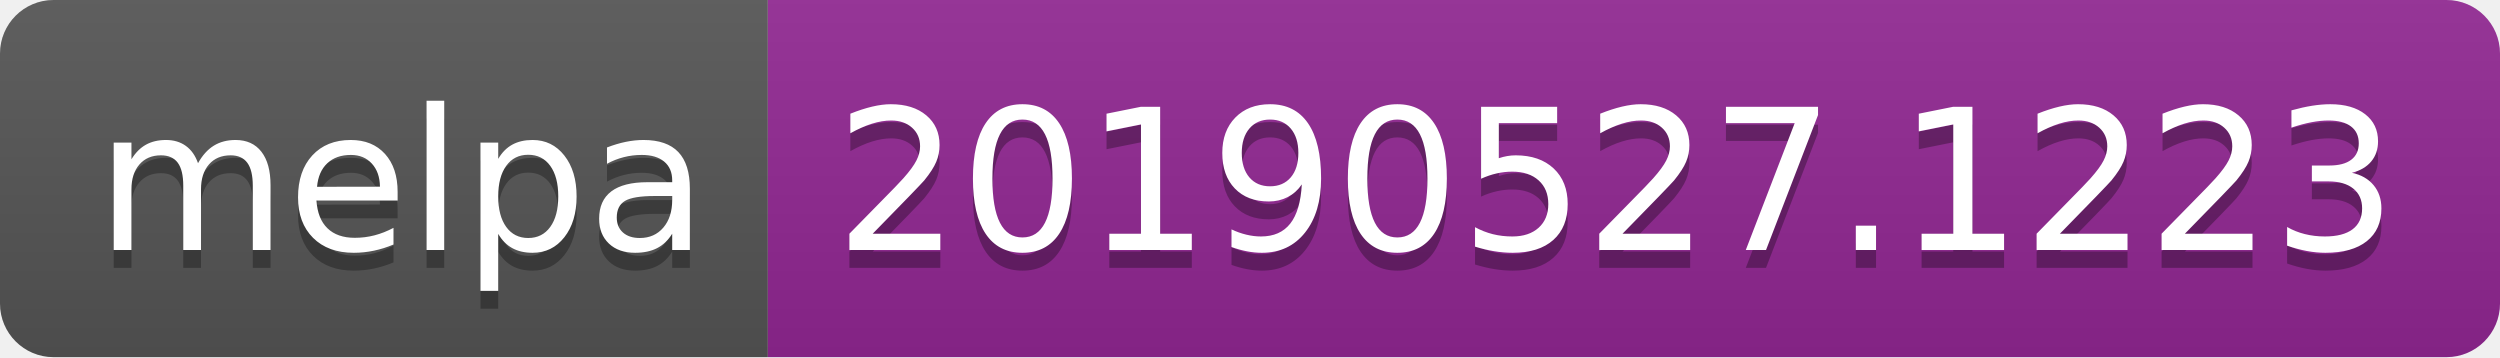
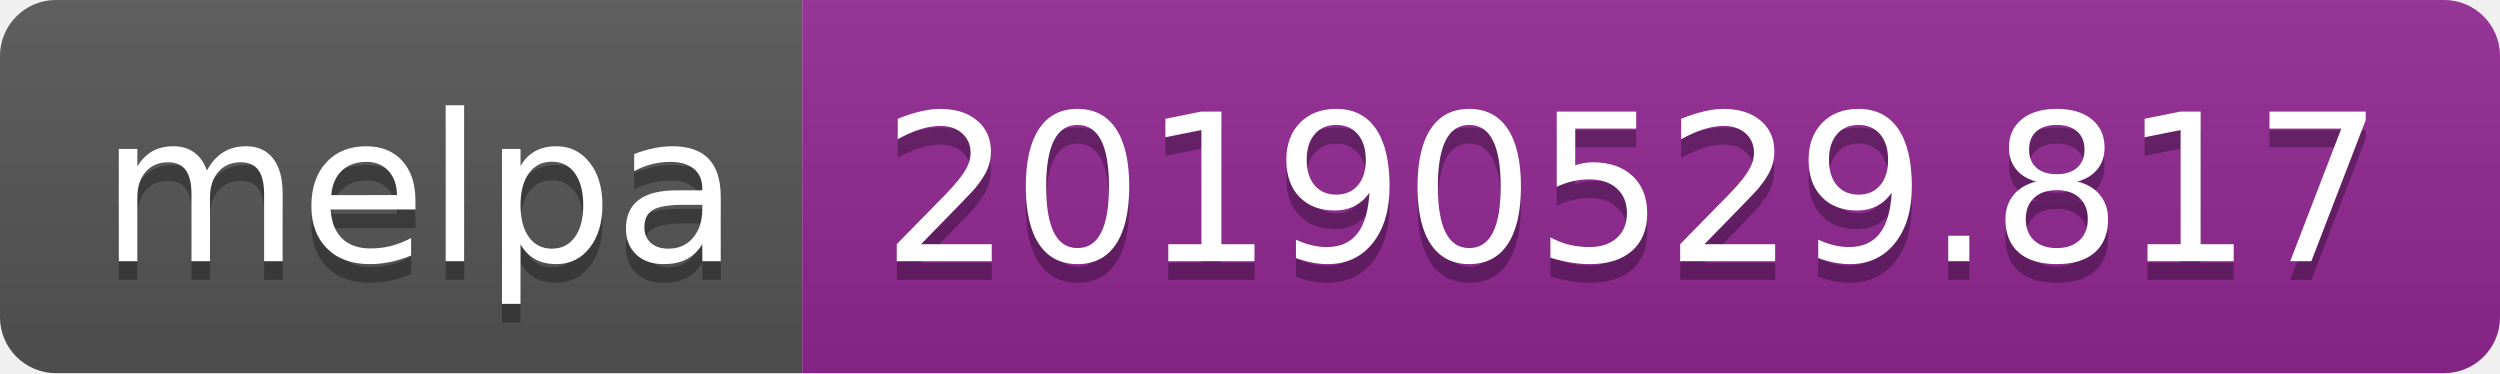
- <svg xmlns="http://www.w3.org/2000/svg" width="140" height="20">
+ <svg xmlns="http://www.w3.org/2000/svg" width="134" height="20">
  <linearGradient id="b" x2="0" y2="100%">
    <stop offset="0" stop-color="#bbb" stop-opacity=".1" />
    <stop offset="1" stop-opacity=".1" />
  </linearGradient>
  <clipPath id="a">
-     <rect width="140" height="20" rx="3" fill="#fff" />
+     <rect width="134" height="20" rx="3" fill="#fff" />
  </clipPath>
  <g clip-path="url(#a)">
    <path fill="#555" d="M0 0h43v20H0z" />
-     <path fill="#922793" d="M43 0h97v20H43z" />
-     <path fill="url(#b)" d="M0 0h140v20H0z" />
+     <path fill="#922793" d="M43 0h91v20H43z" />
+     <path fill="url(#b)" d="M0 0h134v20H0z" />
  </g>
  <g fill="#fff" text-anchor="middle" font-family="DejaVu Sans,Verdana,Geneva,sans-serif" font-size="110">
    <text x="225" y="150" fill="#010101" fill-opacity=".3" transform="scale(.1)" textLength="330">melpa</text>
    <text x="225" y="140" transform="scale(.1)" textLength="330">melpa</text>
-     <text x="905" y="150" fill="#010101" fill-opacity=".3" transform="scale(.1)" textLength="870">20190527.1223</text>
-     <text x="905" y="140" transform="scale(.1)" textLength="870">20190527.1223</text>
+     <text x="875" y="150" fill="#010101" fill-opacity=".3" transform="scale(.1)" textLength="810">20190529.817</text>
+     <text x="875" y="140" transform="scale(.1)" textLength="810">20190529.817</text>
  </g>
</svg>
